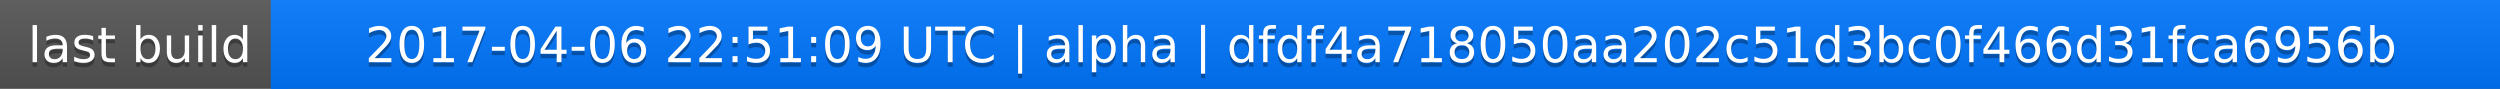
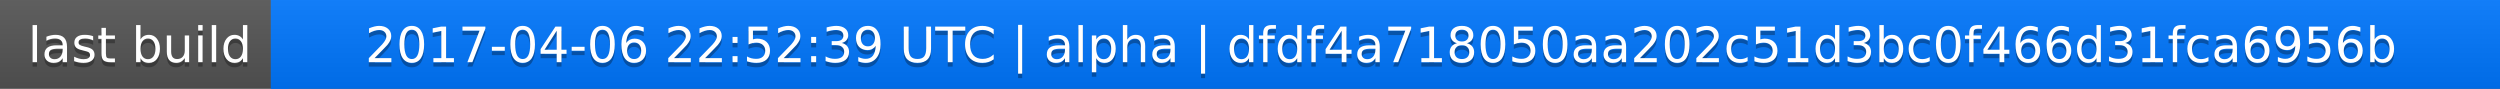
<svg xmlns="http://www.w3.org/2000/svg" width="563" height="20">
  <linearGradient id="a" x2="0" y2="100%">
    <stop offset="0" stop-color="#bbb" stop-opacity=".1" />
    <stop offset="1" stop-opacity=".1" />
  </linearGradient>
  <rect rx="0" width="563" height="20" fill="#555" />
  <rect rx="0" x="61" width="502" height="20" fill="#07f" />
  <path fill="#07f" d="M61 0h4v20h-4z" />
  <rect rx="0" width="563" height="20" fill="url(#a)" />
  <g fill="#fff" text-anchor="middle" font-family="DejaVu Sans,Verdana,Geneva,sans-serif" font-size="11">
    <text x="31.5" y="15" fill="#010101" fill-opacity=".3">last build</text>
    <text x="31.5" y="14">last build</text>
-     <text x="311" y="15" fill="#010101" fill-opacity=".3">2017-04-06 22:51:09 UTC | alpha | dfdf4a718050aa202c51d3bc0f466d31fca6956b</text>
-     <text x="311" y="14">2017-04-06 22:51:09 UTC | alpha | dfdf4a718050aa202c51d3bc0f466d31fca6956b</text>
+     <text x="311" y="15" fill="#010101" fill-opacity=".3">2017-04-06 22:52:39 UTC | alpha | dfdf4a718050aa202c51d3bc0f466d31fca6956b</text>
+     <text x="311" y="14">2017-04-06 22:52:39 UTC | alpha | dfdf4a718050aa202c51d3bc0f466d31fca6956b</text>
  </g>
</svg>
